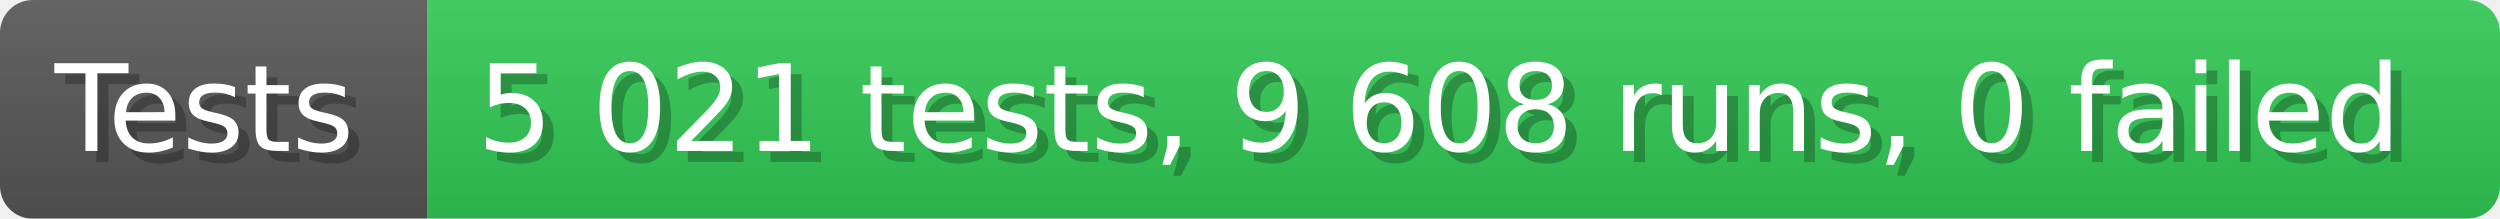
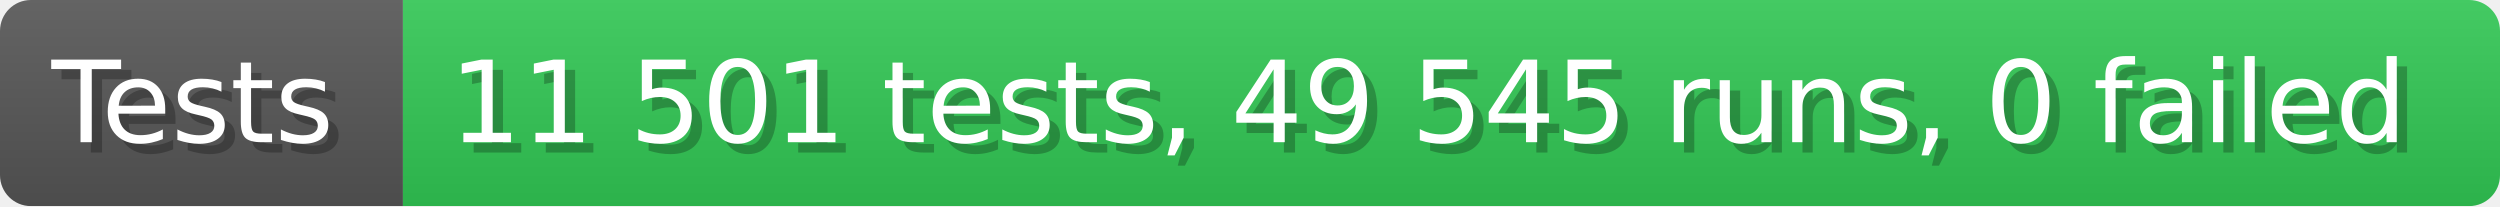
- <svg xmlns="http://www.w3.org/2000/svg" width="228.6" height="20" viewBox="0 0 2286 200" role="img" aria-label="Tests: 5 021 tests, 9 608 runs, 0 failed">
+ <svg xmlns="http://www.w3.org/2000/svg" width="242.6" height="20" viewBox="0 0 2426 200" role="img" aria-label="Tests: 11 501 tests, 49 545 runs, 0 failed">
  <linearGradient id="a" x2="0" y2="100%">
    <stop offset="0" stop-opacity=".1" stop-color="#EEE" />
    <stop offset="1" stop-opacity=".1" />
  </linearGradient>
  <mask id="m">
-     <rect width="2286" height="200" rx="30" fill="#FFF" />
+     <rect width="2426" height="200" rx="30" fill="#FFF" />
  </mask>
  <g mask="url(#m)">
    <rect width="391" height="200" fill="#555" />
-     <rect width="1895" height="200" fill="#31c653" x="391" />
-     <rect width="2286" height="200" fill="url(#a)" />
+     <rect width="2035" height="200" fill="#31c653" x="391" />
+     <rect width="2426" height="200" fill="url(#a)" />
  </g>
  <g aria-hidden="true" fill="#fff" text-anchor="start" font-family="Verdana,DejaVu Sans,sans-serif" font-size="110">
    <text x="60" y="148" textLength="291" fill="#000" opacity="0.25">Tests</text>
    <text x="50" y="138" textLength="291">Tests</text>
-     <text x="446" y="148" textLength="1795" fill="#000" opacity="0.25">5 021 tests, 9 608 runs, 0 failed</text>
-     <text x="436" y="138" textLength="1795">5 021 tests, 9 608 runs, 0 failed</text>
+     <text x="446" y="148" textLength="1935" fill="#000" opacity="0.25">11 501 tests, 49 545 runs, 0 failed</text>
+     <text x="436" y="138" textLength="1935">11 501 tests, 49 545 runs, 0 failed</text>
  </g>
</svg>
